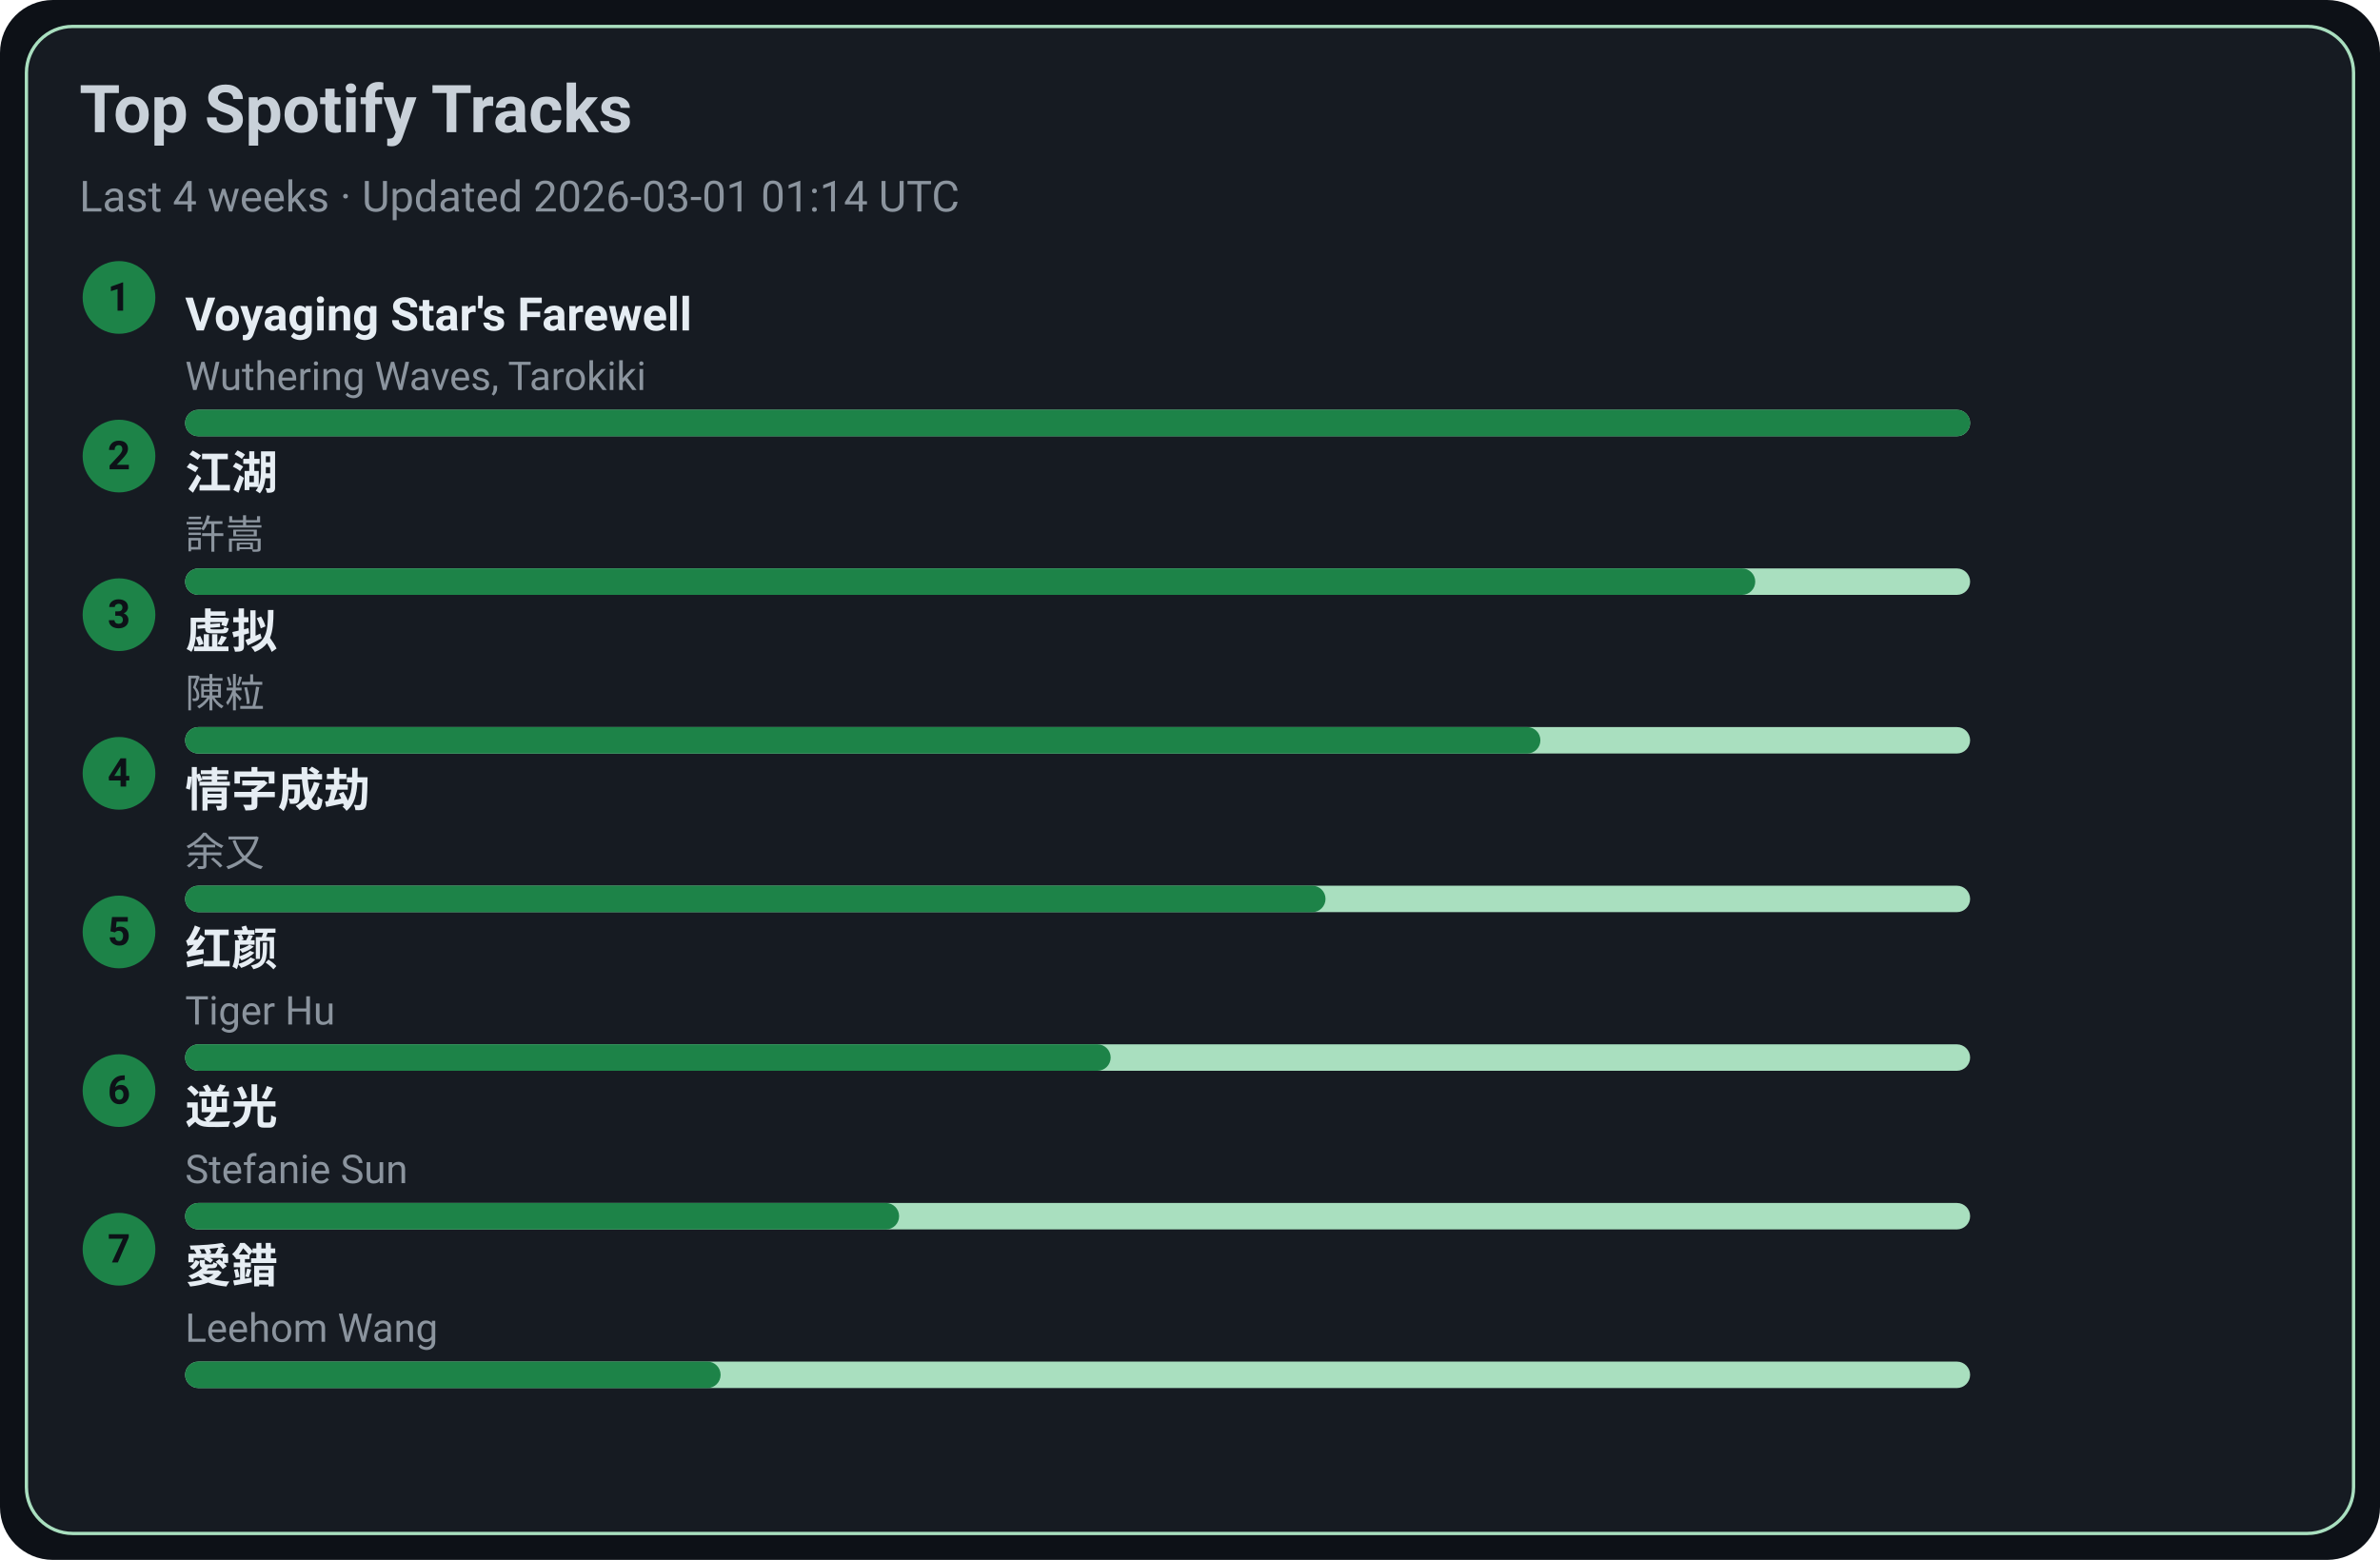
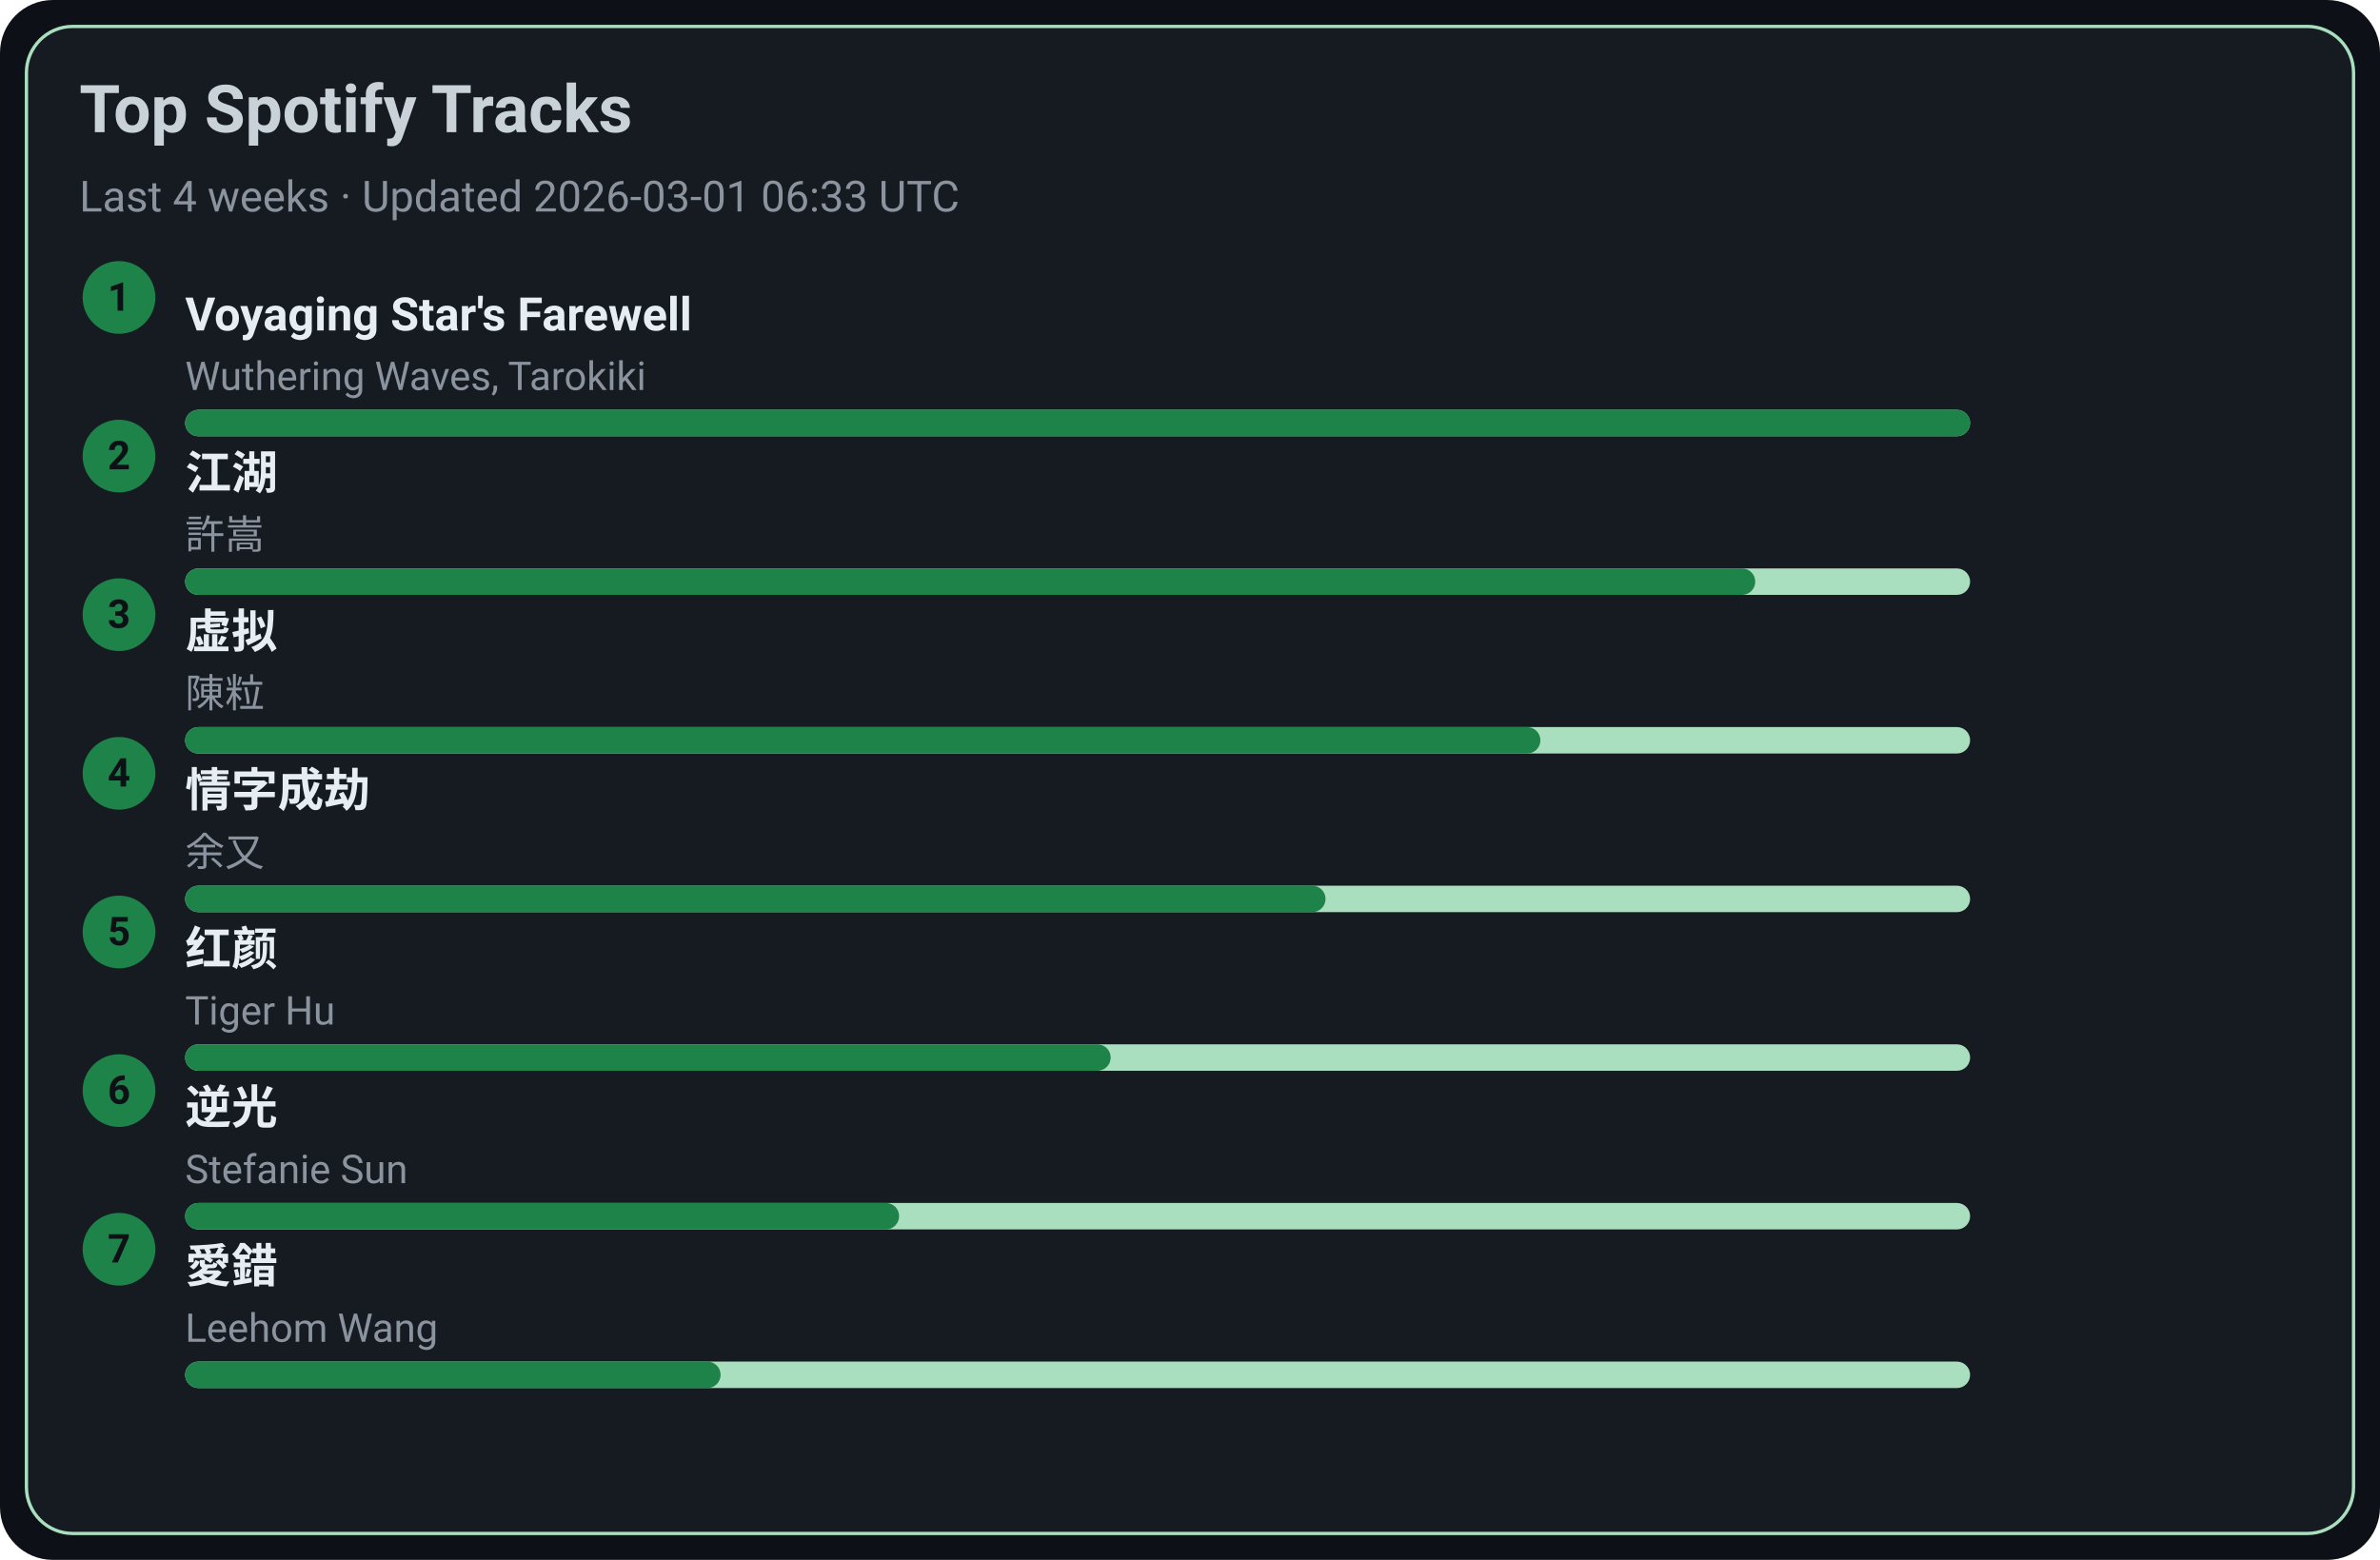
<svg xmlns="http://www.w3.org/2000/svg" width="720" height="472" viewBox="0 0 720 472">
  <style>text{font-family:-apple-system,BlinkMacSystemFont,Segoe UI,Roboto,Ubuntu,Helvetica Neue,Arial,Noto Sans,sans-serif}</style>
  <rect width="720" height="472" rx="16" fill="#0d1117" />
  <rect x="8" y="8" width="704" height="456" rx="14" fill="#161b22" stroke="#A9DFBF" />
  <text x="24" y="40" font-size="20" fill="#c9d1d9" font-weight="600">Top Spotify Tracks</text>
-   <text x="24" y="64" font-size="13" fill="#8b949e">Last 4 weeks · Updated 2026-03-01 01:14 UTC</text>
+   <text x="24" y="64" font-size="13" fill="#8b949e">Last 4 weeks · Updated 2026-03-01 06:33 UTC</text>
  <circle cx="36" cy="90" r="11" fill="#1D8348" />
  <text x="36" y="94" text-anchor="middle" font-size="12" fill="#0d1117" font-weight="700">1</text>
  <a href="https://open.spotify.com/track/3uI2KolgU1Pt41ywffsggr" target="_blank" rel="noopener noreferrer">
    <text x="56" y="100" font-size="14" fill="#e6edf3" font-weight="600">Voyaging Star's Farewell</text>
  </a>
  <text x="56" y="118" font-size="12" fill="#8b949e">Wuthering Waves, Tarokiki</text>
  <rect x="56" y="124" width="540" height="8" rx="4" fill="#A9DFBF" />
  <rect x="56" y="124" width="540" height="8" rx="4" fill="#1D8348" />
  <circle cx="36" cy="138" r="11" fill="#1D8348" />
  <text x="36" y="142" text-anchor="middle" font-size="12" fill="#0d1117" font-weight="700">2</text>
  <a href="https://open.spotify.com/track/03PCdwqajii1xgp7WIozzC" target="_blank" rel="noopener noreferrer">
    <text x="56" y="148" font-size="14" fill="#e6edf3" font-weight="600">江湖</text>
  </a>
  <text x="56" y="166" font-size="12" fill="#8b949e">許嵩</text>
  <rect x="56" y="172" width="540" height="8" rx="4" fill="#A9DFBF" />
  <rect x="56" y="172" width="475" height="8" rx="4" fill="#1D8348" />
  <circle cx="36" cy="186" r="11" fill="#1D8348" />
  <text x="36" y="190" text-anchor="middle" font-size="12" fill="#0d1117" font-weight="700">3</text>
  <a href="https://open.spotify.com/track/5l9sg05BhpfsdLfRvjGsAf" target="_blank" rel="noopener noreferrer">
    <text x="56" y="196" font-size="14" fill="#e6edf3" font-weight="600">虚拟</text>
  </a>
  <text x="56" y="214" font-size="12" fill="#8b949e">陳粒</text>
  <rect x="56" y="220" width="540" height="8" rx="4" fill="#A9DFBF" />
  <rect x="56" y="220" width="410" height="8" rx="4" fill="#1D8348" />
  <circle cx="36" cy="234" r="11" fill="#1D8348" />
  <text x="36" y="238" text-anchor="middle" font-size="12" fill="#0d1117" font-weight="700">4</text>
  <a href="https://open.spotify.com/track/6PLof7Z5mvbp9im83J4m3m" target="_blank" rel="noopener noreferrer">
    <text x="56" y="244" font-size="14" fill="#e6edf3" font-weight="600">情字成劫</text>
  </a>
  <text x="56" y="262" font-size="12" fill="#8b949e">余又</text>
  <rect x="56" y="268" width="540" height="8" rx="4" fill="#A9DFBF" />
  <rect x="56" y="268" width="345" height="8" rx="4" fill="#1D8348" />
  <circle cx="36" cy="282" r="11" fill="#1D8348" />
  <text x="36" y="286" text-anchor="middle" font-size="12" fill="#0d1117" font-weight="700">5</text>
  <a href="https://open.spotify.com/track/6Q7OE4tvrUOIvIDY2EC5Im" target="_blank" rel="noopener noreferrer">
    <text x="56" y="292" font-size="14" fill="#e6edf3" font-weight="600">红颜</text>
  </a>
  <text x="56" y="310" font-size="12" fill="#8b949e">Tiger Hu</text>
  <rect x="56" y="316" width="540" height="8" rx="4" fill="#A9DFBF" />
  <rect x="56" y="316" width="280" height="8" rx="4" fill="#1D8348" />
  <circle cx="36" cy="330" r="11" fill="#1D8348" />
  <text x="36" y="334" text-anchor="middle" font-size="12" fill="#0d1117" font-weight="700">6</text>
  <a href="https://open.spotify.com/track/4x1hB3Yg01Aq6J6q0deS9M" target="_blank" rel="noopener noreferrer">
    <text x="56" y="340" font-size="14" fill="#e6edf3" font-weight="600">逆光</text>
  </a>
  <text x="56" y="358" font-size="12" fill="#8b949e">Stefanie Sun</text>
  <rect x="56" y="364" width="540" height="8" rx="4" fill="#A9DFBF" />
  <rect x="56" y="364" width="216" height="8" rx="4" fill="#1D8348" />
  <circle cx="36" cy="378" r="11" fill="#1D8348" />
  <text x="36" y="382" text-anchor="middle" font-size="12" fill="#0d1117" font-weight="700">7</text>
  <a href="https://open.spotify.com/track/4vdX5mQE0oXkflFqsqQkUP" target="_blank" rel="noopener noreferrer">
    <text x="56" y="388" font-size="14" fill="#e6edf3" font-weight="600">愛錯</text>
  </a>
  <text x="56" y="406" font-size="12" fill="#8b949e">Leehom Wang</text>
  <rect x="56" y="412" width="540" height="8" rx="4" fill="#A9DFBF" />
  <rect x="56" y="412" width="162" height="8" rx="4" fill="#1D8348" />
</svg>
